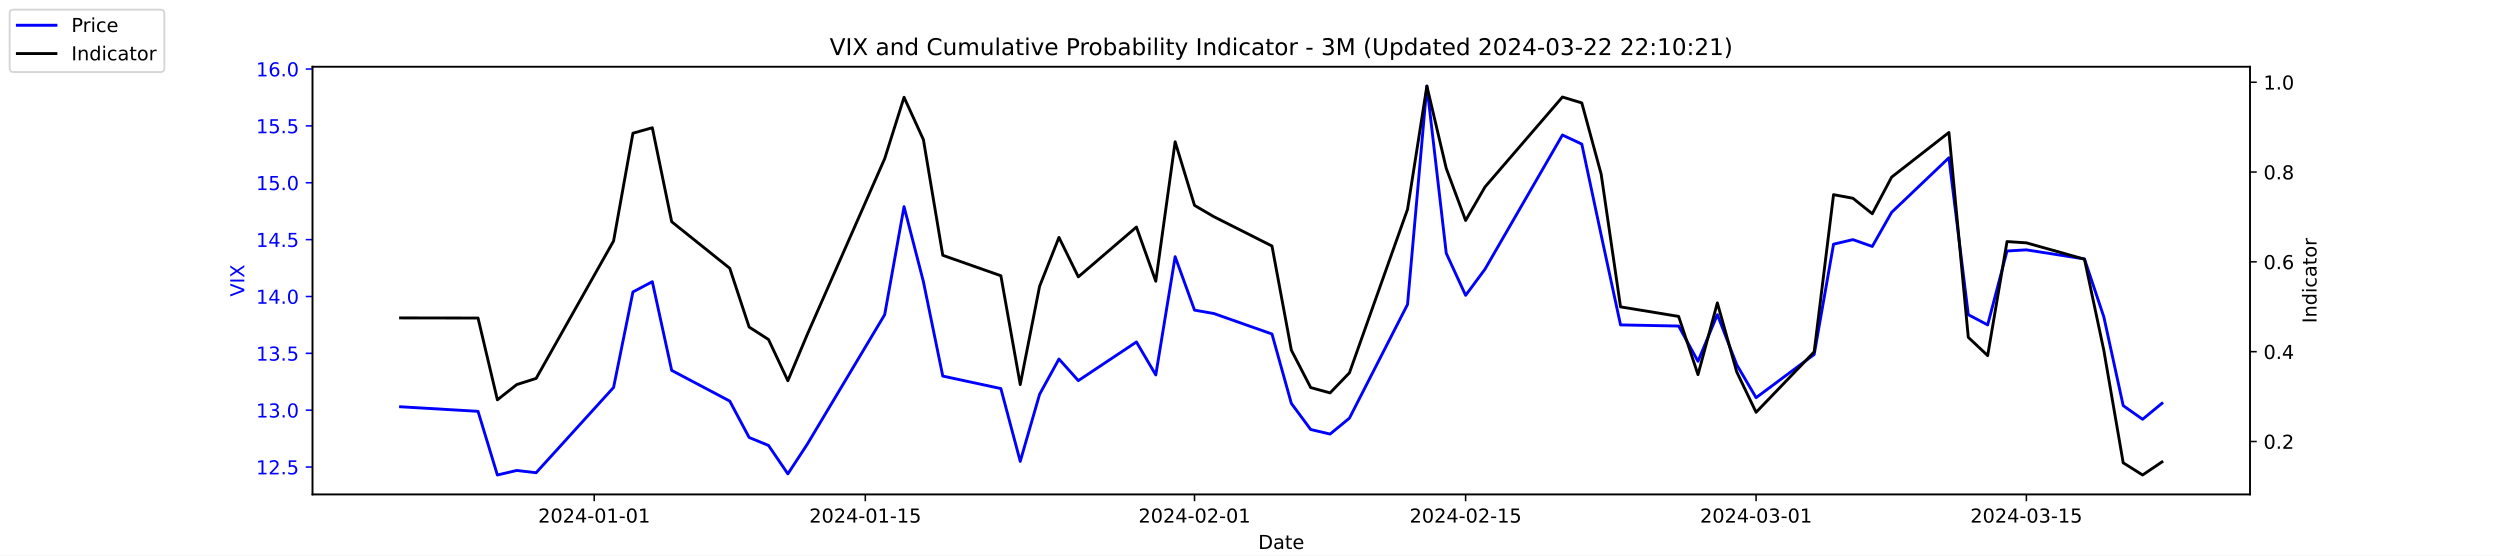
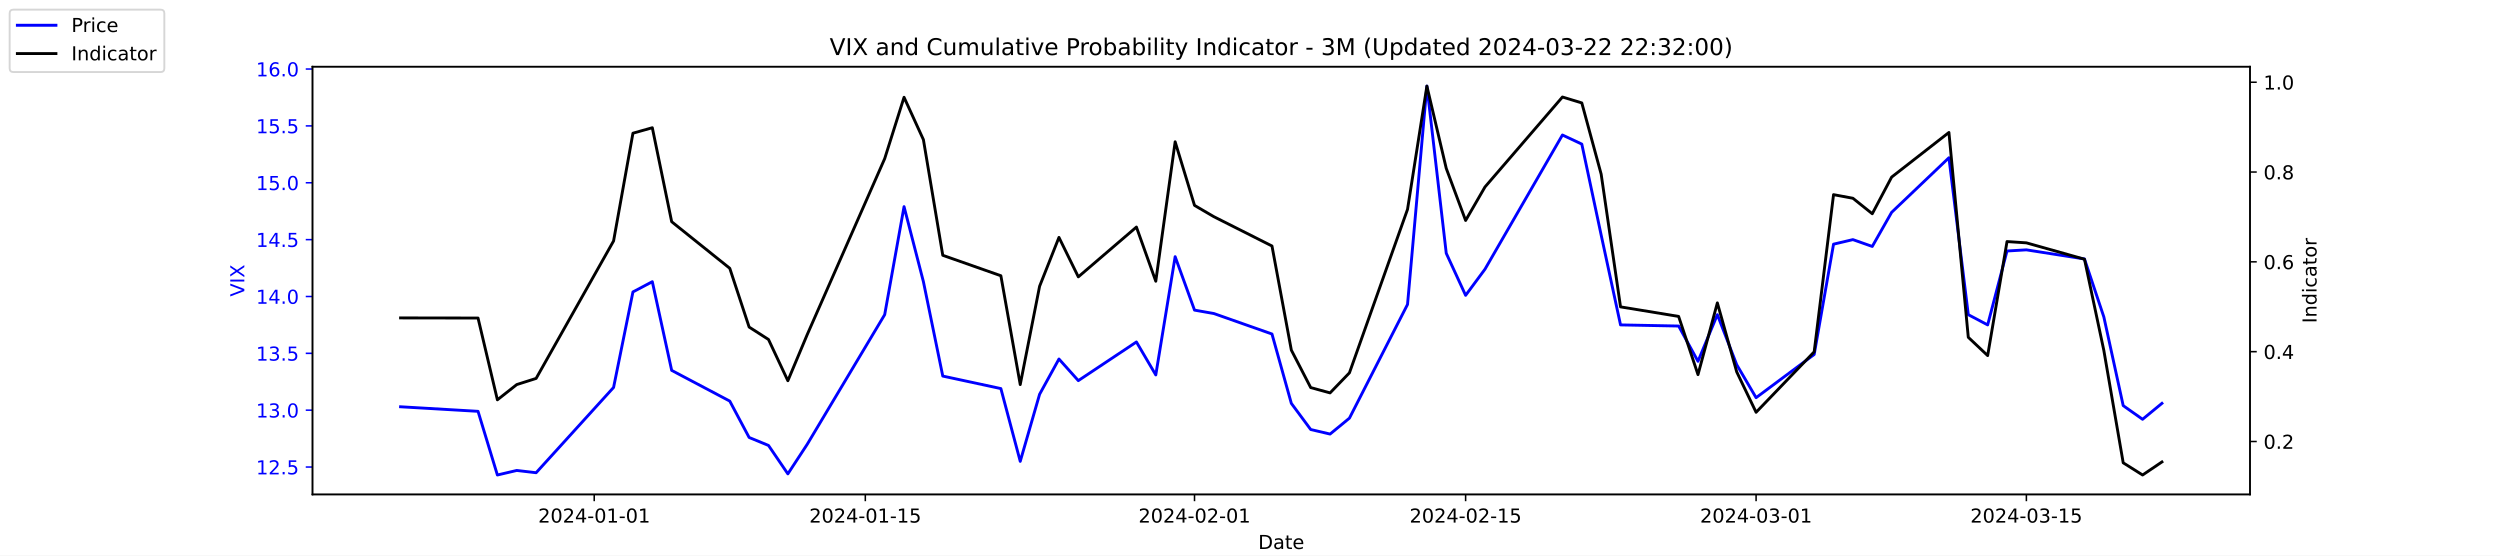
<svg xmlns="http://www.w3.org/2000/svg" xmlns:xlink="http://www.w3.org/1999/xlink" width="1296pt" height="288pt" viewBox="0 0 1296 288" version="1.1">
  <defs>
    <style type="text/css">*{stroke-linejoin: round; stroke-linecap: butt}</style>
  </defs>
  <g id="figure_1">
    <g id="patch_1">
      <path d="M 0 288  L 1296 288  L 1296 0  L 0 0  z " style="fill: #ffffff" />
    </g>
    <g id="axes_1">
      <g id="patch_2">
        <path d="M 162 256.32  L 1166.4 256.32  L 1166.4 34.56  L 162 34.56  z " style="fill: #ffffff" />
      </g>
      <g id="matplotlib.axis_1">
        <g id="xtick_1">
          <g id="line2d_1">
            <defs>
-               <path id="m22fabc1952" d="M 0 0  L 0 3.5  " style="stroke: #000000; stroke-width: 0.8" />
+               <path id="m6803a2f186" d="M 0 0  L 0 3.5  " style="stroke: #000000; stroke-width: 0.8" />
            </defs>
            <g>
-               <use xlink:href="#m22fabc1952" x="308.04" y="256.32" style="stroke: #000000; stroke-width: 0.8" />
+               <use xlink:href="#m6803a2f186" x="308.04" y="256.32" style="stroke: #000000; stroke-width: 0.8" />
            </g>
          </g>
          <g id="text_1">
            <g transform="translate(278.9824 270.9184) scale(0.1 -0.1)">
              <defs>
                <path id="DejaVuSans-32" d="M 1228 531  L 3431 531  L 3431 0  L 469 0  L 469 531  Q 828 903 1448 1529  Q 2069 2156 2228 2338  Q 2531 2678 2651 2914  Q 2772 3150 2772 3378  Q 2772 3750 2511 3984  Q 2250 4219 1831 4219  Q 1534 4219 1204 4116  Q 875 4013 500 3803  L 500 4441  Q 881 4594 1212 4672  Q 1544 4750 1819 4750  Q 2544 4750 2975 4387  Q 3406 4025 3406 3419  Q 3406 3131 3298 2873  Q 3191 2616 2906 2266  Q 2828 2175 2409 1742  Q 1991 1309 1228 531  z " transform="scale(0.015625)" />
                <path id="DejaVuSans-30" d="M 2034 4250  Q 1547 4250 1301 3770  Q 1056 3291 1056 2328  Q 1056 1369 1301 889  Q 1547 409 2034 409  Q 2525 409 2770 889  Q 3016 1369 3016 2328  Q 3016 3291 2770 3770  Q 2525 4250 2034 4250  z M 2034 4750  Q 2819 4750 3233 4129  Q 3647 3509 3647 2328  Q 3647 1150 3233 529  Q 2819 -91 2034 -91  Q 1250 -91 836 529  Q 422 1150 422 2328  Q 422 3509 836 4129  Q 1250 4750 2034 4750  z " transform="scale(0.015625)" />
                <path id="DejaVuSans-34" d="M 2419 4116  L 825 1625  L 2419 1625  L 2419 4116  z M 2253 4666  L 3047 4666  L 3047 1625  L 3713 1625  L 3713 1100  L 3047 1100  L 3047 0  L 2419 0  L 2419 1100  L 313 1100  L 313 1709  L 2253 4666  z " transform="scale(0.015625)" />
                <path id="DejaVuSans-2d" d="M 313 2009  L 1997 2009  L 1997 1497  L 313 1497  L 313 2009  z " transform="scale(0.015625)" />
                <path id="DejaVuSans-31" d="M 794 531  L 1825 531  L 1825 4091  L 703 3866  L 703 4441  L 1819 4666  L 2450 4666  L 2450 531  L 3481 531  L 3481 0  L 794 0  L 794 531  z " transform="scale(0.015625)" />
              </defs>
              <use xlink:href="#DejaVuSans-32" />
              <use xlink:href="#DejaVuSans-30" x="63.623" />
              <use xlink:href="#DejaVuSans-32" x="127.246" />
              <use xlink:href="#DejaVuSans-34" x="190.869" />
              <use xlink:href="#DejaVuSans-2d" x="254.492" />
              <use xlink:href="#DejaVuSans-30" x="290.576" />
              <use xlink:href="#DejaVuSans-31" x="354.199" />
              <use xlink:href="#DejaVuSans-2d" x="417.822" />
              <use xlink:href="#DejaVuSans-30" x="453.906" />
              <use xlink:href="#DejaVuSans-31" x="517.529" />
            </g>
          </g>
        </g>
        <g id="xtick_2">
          <g id="line2d_2">
            <g>
-               <use xlink:href="#m22fabc1952" x="448.58" y="256.32" style="stroke: #000000; stroke-width: 0.8" />
+               <use xlink:href="#m6803a2f186" x="448.58" y="256.32" style="stroke: #000000; stroke-width: 0.8" />
            </g>
          </g>
          <g id="text_2">
            <g transform="translate(419.5222 270.9184) scale(0.1 -0.1)">
              <defs>
                <path id="DejaVuSans-35" d="M 691 4666  L 3169 4666  L 3169 4134  L 1269 4134  L 1269 2991  Q 1406 3038 1543 3061  Q 1681 3084 1819 3084  Q 2600 3084 3056 2656  Q 3513 2228 3513 1497  Q 3513 744 3044 326  Q 2575 -91 1722 -91  Q 1428 -91 1123 -41  Q 819 9 494 109  L 494 744  Q 775 591 1075 516  Q 1375 441 1709 441  Q 2250 441 2565 725  Q 2881 1009 2881 1497  Q 2881 1984 2565 2268  Q 2250 2553 1709 2553  Q 1456 2553 1204 2497  Q 953 2441 691 2322  L 691 4666  z " transform="scale(0.015625)" />
              </defs>
              <use xlink:href="#DejaVuSans-32" />
              <use xlink:href="#DejaVuSans-30" x="63.623" />
              <use xlink:href="#DejaVuSans-32" x="127.246" />
              <use xlink:href="#DejaVuSans-34" x="190.869" />
              <use xlink:href="#DejaVuSans-2d" x="254.492" />
              <use xlink:href="#DejaVuSans-30" x="290.576" />
              <use xlink:href="#DejaVuSans-31" x="354.199" />
              <use xlink:href="#DejaVuSans-2d" x="417.822" />
              <use xlink:href="#DejaVuSans-31" x="453.906" />
              <use xlink:href="#DejaVuSans-35" x="517.529" />
            </g>
          </g>
        </g>
        <g id="xtick_3">
          <g id="line2d_3">
            <g>
-               <use xlink:href="#m22fabc1952" x="619.236" y="256.32" style="stroke: #000000; stroke-width: 0.8" />
+               <use xlink:href="#m6803a2f186" x="619.236" y="256.32" style="stroke: #000000; stroke-width: 0.8" />
            </g>
          </g>
          <g id="text_3">
            <g transform="translate(590.1778 270.9184) scale(0.1 -0.1)">
              <use xlink:href="#DejaVuSans-32" />
              <use xlink:href="#DejaVuSans-30" x="63.623" />
              <use xlink:href="#DejaVuSans-32" x="127.246" />
              <use xlink:href="#DejaVuSans-34" x="190.869" />
              <use xlink:href="#DejaVuSans-2d" x="254.492" />
              <use xlink:href="#DejaVuSans-30" x="290.576" />
              <use xlink:href="#DejaVuSans-32" x="354.199" />
              <use xlink:href="#DejaVuSans-2d" x="417.822" />
              <use xlink:href="#DejaVuSans-30" x="453.906" />
              <use xlink:href="#DejaVuSans-31" x="517.529" />
            </g>
          </g>
        </g>
        <g id="xtick_4">
          <g id="line2d_4">
            <g>
-               <use xlink:href="#m22fabc1952" x="759.775" y="256.32" style="stroke: #000000; stroke-width: 0.8" />
+               <use xlink:href="#m6803a2f186" x="759.775" y="256.32" style="stroke: #000000; stroke-width: 0.8" />
            </g>
          </g>
          <g id="text_4">
            <g transform="translate(730.7177 270.9184) scale(0.1 -0.1)">
              <use xlink:href="#DejaVuSans-32" />
              <use xlink:href="#DejaVuSans-30" x="63.623" />
              <use xlink:href="#DejaVuSans-32" x="127.246" />
              <use xlink:href="#DejaVuSans-34" x="190.869" />
              <use xlink:href="#DejaVuSans-2d" x="254.492" />
              <use xlink:href="#DejaVuSans-30" x="290.576" />
              <use xlink:href="#DejaVuSans-32" x="354.199" />
              <use xlink:href="#DejaVuSans-2d" x="417.822" />
              <use xlink:href="#DejaVuSans-31" x="453.906" />
              <use xlink:href="#DejaVuSans-35" x="517.529" />
            </g>
          </g>
        </g>
        <g id="xtick_5">
          <g id="line2d_5">
            <g>
-               <use xlink:href="#m22fabc1952" x="910.354" y="256.32" style="stroke: #000000; stroke-width: 0.8" />
+               <use xlink:href="#m6803a2f186" x="910.354" y="256.32" style="stroke: #000000; stroke-width: 0.8" />
            </g>
          </g>
          <g id="text_5">
            <g transform="translate(881.2961 270.9184) scale(0.1 -0.1)">
              <defs>
                <path id="DejaVuSans-33" d="M 2597 2516  Q 3050 2419 3304 2112  Q 3559 1806 3559 1356  Q 3559 666 3084 287  Q 2609 -91 1734 -91  Q 1441 -91 1130 -33  Q 819 25 488 141  L 488 750  Q 750 597 1062 519  Q 1375 441 1716 441  Q 2309 441 2620 675  Q 2931 909 2931 1356  Q 2931 1769 2642 2001  Q 2353 2234 1838 2234  L 1294 2234  L 1294 2753  L 1863 2753  Q 2328 2753 2575 2939  Q 2822 3125 2822 3475  Q 2822 3834 2567 4026  Q 2313 4219 1838 4219  Q 1578 4219 1281 4162  Q 984 4106 628 3988  L 628 4550  Q 988 4650 1302 4700  Q 1616 4750 1894 4750  Q 2613 4750 3031 4423  Q 3450 4097 3450 3541  Q 3450 3153 3228 2886  Q 3006 2619 2597 2516  z " transform="scale(0.015625)" />
              </defs>
              <use xlink:href="#DejaVuSans-32" />
              <use xlink:href="#DejaVuSans-30" x="63.623" />
              <use xlink:href="#DejaVuSans-32" x="127.246" />
              <use xlink:href="#DejaVuSans-34" x="190.869" />
              <use xlink:href="#DejaVuSans-2d" x="254.492" />
              <use xlink:href="#DejaVuSans-30" x="290.576" />
              <use xlink:href="#DejaVuSans-33" x="354.199" />
              <use xlink:href="#DejaVuSans-2d" x="417.822" />
              <use xlink:href="#DejaVuSans-30" x="453.906" />
              <use xlink:href="#DejaVuSans-31" x="517.529" />
            </g>
          </g>
        </g>
        <g id="xtick_6">
          <g id="line2d_6">
            <g>
-               <use xlink:href="#m22fabc1952" x="1050.476" y="256.32" style="stroke: #000000; stroke-width: 0.8" />
+               <use xlink:href="#m6803a2f186" x="1050.476" y="256.32" style="stroke: #000000; stroke-width: 0.8" />
            </g>
          </g>
          <g id="text_6">
            <g transform="translate(1021.418 270.9184) scale(0.1 -0.1)">
              <use xlink:href="#DejaVuSans-32" />
              <use xlink:href="#DejaVuSans-30" x="63.623" />
              <use xlink:href="#DejaVuSans-32" x="127.246" />
              <use xlink:href="#DejaVuSans-34" x="190.869" />
              <use xlink:href="#DejaVuSans-2d" x="254.492" />
              <use xlink:href="#DejaVuSans-30" x="290.576" />
              <use xlink:href="#DejaVuSans-33" x="354.199" />
              <use xlink:href="#DejaVuSans-2d" x="417.822" />
              <use xlink:href="#DejaVuSans-31" x="453.906" />
              <use xlink:href="#DejaVuSans-35" x="517.529" />
            </g>
          </g>
        </g>
        <g id="text_7">
          <g transform="translate(652.2492 284.5966) scale(0.1 -0.1)">
            <defs>
              <path id="DejaVuSans-44" d="M 1259 4147  L 1259 519  L 2022 519  Q 2988 519 3436 956  Q 3884 1394 3884 2338  Q 3884 3275 3436 3711  Q 2988 4147 2022 4147  L 1259 4147  z M 628 4666  L 1925 4666  Q 3281 4666 3915 4102  Q 4550 3538 4550 2338  Q 4550 1131 3912 565  Q 3275 0 1925 0  L 628 0  L 628 4666  z " transform="scale(0.015625)" />
              <path id="DejaVuSans-61" d="M 2194 1759  Q 1497 1759 1228 1600  Q 959 1441 959 1056  Q 959 750 1161 570  Q 1363 391 1709 391  Q 2188 391 2477 730  Q 2766 1069 2766 1631  L 2766 1759  L 2194 1759  z M 3341 1997  L 3341 0  L 2766 0  L 2766 531  Q 2569 213 2275 61  Q 1981 -91 1556 -91  Q 1019 -91 701 211  Q 384 513 384 1019  Q 384 1609 779 1909  Q 1175 2209 1959 2209  L 2766 2209  L 2766 2266  Q 2766 2663 2505 2880  Q 2244 3097 1772 3097  Q 1472 3097 1187 3025  Q 903 2953 641 2809  L 641 3341  Q 956 3463 1253 3523  Q 1550 3584 1831 3584  Q 2591 3584 2966 3190  Q 3341 2797 3341 1997  z " transform="scale(0.015625)" />
              <path id="DejaVuSans-74" d="M 1172 4494  L 1172 3500  L 2356 3500  L 2356 3053  L 1172 3053  L 1172 1153  Q 1172 725 1289 603  Q 1406 481 1766 481  L 2356 481  L 2356 0  L 1766 0  Q 1100 0 847 248  Q 594 497 594 1153  L 594 3053  L 172 3053  L 172 3500  L 594 3500  L 594 4494  L 1172 4494  z " transform="scale(0.015625)" />
              <path id="DejaVuSans-65" d="M 3597 1894  L 3597 1613  L 953 1613  Q 991 1019 1311 708  Q 1631 397 2203 397  Q 2534 397 2845 478  Q 3156 559 3463 722  L 3463 178  Q 3153 47 2828 -22  Q 2503 -91 2169 -91  Q 1331 -91 842 396  Q 353 884 353 1716  Q 353 2575 817 3079  Q 1281 3584 2069 3584  Q 2775 3584 3186 3129  Q 3597 2675 3597 1894  z M 3022 2063  Q 3016 2534 2758 2815  Q 2500 3097 2075 3097  Q 1594 3097 1305 2825  Q 1016 2553 972 2059  L 3022 2063  z " transform="scale(0.015625)" />
            </defs>
            <use xlink:href="#DejaVuSans-44" />
            <use xlink:href="#DejaVuSans-61" x="77.002" />
            <use xlink:href="#DejaVuSans-74" x="138.281" />
            <use xlink:href="#DejaVuSans-65" x="177.49" />
          </g>
        </g>
      </g>
      <g id="matplotlib.axis_2">
        <g id="ytick_1">
          <g id="line2d_7">
            <defs>
-               <path id="m982c1654c8" d="M 0 0  L -3.5 0  " style="stroke: #0000ff; stroke-width: 0.8" />
+               <path id="mfc2ff70990" d="M 0 0  L -3.5 0  " style="stroke: #0000ff; stroke-width: 0.8" />
            </defs>
            <g>
-               <use xlink:href="#m982c1654c8" x="162" y="242.114" style="fill: #0000ff; stroke: #0000ff; stroke-width: 0.8" />
+               <use xlink:href="#mfc2ff70990" x="162" y="242.114" style="fill: #0000ff; stroke: #0000ff; stroke-width: 0.8" />
            </g>
          </g>
          <g id="text_8">
            <g style="fill: #0000ff" transform="translate(132.7344 245.9129) scale(0.1 -0.1)">
              <defs>
                <path id="DejaVuSans-2e" d="M 684 794  L 1344 794  L 1344 0  L 684 0  L 684 794  z " transform="scale(0.015625)" />
              </defs>
              <use xlink:href="#DejaVuSans-31" />
              <use xlink:href="#DejaVuSans-32" x="63.623" />
              <use xlink:href="#DejaVuSans-2e" x="127.246" />
              <use xlink:href="#DejaVuSans-35" x="159.033" />
            </g>
          </g>
        </g>
        <g id="ytick_2">
          <g id="line2d_8">
            <g>
-               <use xlink:href="#m982c1654c8" x="162" y="212.64" style="fill: #0000ff; stroke: #0000ff; stroke-width: 0.8" />
+               <use xlink:href="#mfc2ff70990" x="162" y="212.64" style="fill: #0000ff; stroke: #0000ff; stroke-width: 0.8" />
            </g>
          </g>
          <g id="text_9">
            <g style="fill: #0000ff" transform="translate(132.7344 216.4392) scale(0.1 -0.1)">
              <use xlink:href="#DejaVuSans-31" />
              <use xlink:href="#DejaVuSans-33" x="63.623" />
              <use xlink:href="#DejaVuSans-2e" x="127.246" />
              <use xlink:href="#DejaVuSans-30" x="159.033" />
            </g>
          </g>
        </g>
        <g id="ytick_3">
          <g id="line2d_9">
            <g>
-               <use xlink:href="#m982c1654c8" x="162" y="183.166" style="fill: #0000ff; stroke: #0000ff; stroke-width: 0.8" />
+               <use xlink:href="#mfc2ff70990" x="162" y="183.166" style="fill: #0000ff; stroke: #0000ff; stroke-width: 0.8" />
            </g>
          </g>
          <g id="text_10">
            <g style="fill: #0000ff" transform="translate(132.7344 186.9656) scale(0.1 -0.1)">
              <use xlink:href="#DejaVuSans-31" />
              <use xlink:href="#DejaVuSans-33" x="63.623" />
              <use xlink:href="#DejaVuSans-2e" x="127.246" />
              <use xlink:href="#DejaVuSans-35" x="159.033" />
            </g>
          </g>
        </g>
        <g id="ytick_4">
          <g id="line2d_10">
            <g>
-               <use xlink:href="#m982c1654c8" x="162" y="153.693" style="fill: #0000ff; stroke: #0000ff; stroke-width: 0.8" />
+               <use xlink:href="#mfc2ff70990" x="162" y="153.693" style="fill: #0000ff; stroke: #0000ff; stroke-width: 0.8" />
            </g>
          </g>
          <g id="text_11">
            <g style="fill: #0000ff" transform="translate(132.7344 157.4919) scale(0.1 -0.1)">
              <use xlink:href="#DejaVuSans-31" />
              <use xlink:href="#DejaVuSans-34" x="63.623" />
              <use xlink:href="#DejaVuSans-2e" x="127.246" />
              <use xlink:href="#DejaVuSans-30" x="159.033" />
            </g>
          </g>
        </g>
        <g id="ytick_5">
          <g id="line2d_11">
            <g>
-               <use xlink:href="#m982c1654c8" x="162" y="124.219" style="fill: #0000ff; stroke: #0000ff; stroke-width: 0.8" />
+               <use xlink:href="#mfc2ff70990" x="162" y="124.219" style="fill: #0000ff; stroke: #0000ff; stroke-width: 0.8" />
            </g>
          </g>
          <g id="text_12">
            <g style="fill: #0000ff" transform="translate(132.7344 128.0182) scale(0.1 -0.1)">
              <use xlink:href="#DejaVuSans-31" />
              <use xlink:href="#DejaVuSans-34" x="63.623" />
              <use xlink:href="#DejaVuSans-2e" x="127.246" />
              <use xlink:href="#DejaVuSans-35" x="159.033" />
            </g>
          </g>
        </g>
        <g id="ytick_6">
          <g id="line2d_12">
            <g>
-               <use xlink:href="#m982c1654c8" x="162" y="94.745" style="fill: #0000ff; stroke: #0000ff; stroke-width: 0.8" />
+               <use xlink:href="#mfc2ff70990" x="162" y="94.745" style="fill: #0000ff; stroke: #0000ff; stroke-width: 0.8" />
            </g>
          </g>
          <g id="text_13">
            <g style="fill: #0000ff" transform="translate(132.7344 98.5445) scale(0.1 -0.1)">
              <use xlink:href="#DejaVuSans-31" />
              <use xlink:href="#DejaVuSans-35" x="63.623" />
              <use xlink:href="#DejaVuSans-2e" x="127.246" />
              <use xlink:href="#DejaVuSans-30" x="159.033" />
            </g>
          </g>
        </g>
        <g id="ytick_7">
          <g id="line2d_13">
            <g>
-               <use xlink:href="#m982c1654c8" x="162" y="65.272" style="fill: #0000ff; stroke: #0000ff; stroke-width: 0.8" />
+               <use xlink:href="#mfc2ff70990" x="162" y="65.272" style="fill: #0000ff; stroke: #0000ff; stroke-width: 0.8" />
            </g>
          </g>
          <g id="text_14">
            <g style="fill: #0000ff" transform="translate(132.7344 69.07082) scale(0.1 -0.1)">
              <use xlink:href="#DejaVuSans-31" />
              <use xlink:href="#DejaVuSans-35" x="63.623" />
              <use xlink:href="#DejaVuSans-2e" x="127.246" />
              <use xlink:href="#DejaVuSans-35" x="159.033" />
            </g>
          </g>
        </g>
        <g id="ytick_8">
          <g id="line2d_14">
            <g>
-               <use xlink:href="#m982c1654c8" x="162" y="35.798" style="fill: #0000ff; stroke: #0000ff; stroke-width: 0.8" />
+               <use xlink:href="#mfc2ff70990" x="162" y="35.798" style="fill: #0000ff; stroke: #0000ff; stroke-width: 0.8" />
            </g>
          </g>
          <g id="text_15">
            <g style="fill: #0000ff" transform="translate(132.7344 39.59714) scale(0.1 -0.1)">
              <defs>
                <path id="DejaVuSans-36" d="M 2113 2584  Q 1688 2584 1439 2293  Q 1191 2003 1191 1497  Q 1191 994 1439 701  Q 1688 409 2113 409  Q 2538 409 2786 701  Q 3034 994 3034 1497  Q 3034 2003 2786 2293  Q 2538 2584 2113 2584  z M 3366 4563  L 3366 3988  Q 3128 4100 2886 4159  Q 2644 4219 2406 4219  Q 1781 4219 1451 3797  Q 1122 3375 1075 2522  Q 1259 2794 1537 2939  Q 1816 3084 2150 3084  Q 2853 3084 3261 2657  Q 3669 2231 3669 1497  Q 3669 778 3244 343  Q 2819 -91 2113 -91  Q 1303 -91 875 529  Q 447 1150 447 2328  Q 447 3434 972 4092  Q 1497 4750 2381 4750  Q 2619 4750 2861 4703  Q 3103 4656 3366 4563  z " transform="scale(0.015625)" />
              </defs>
              <use xlink:href="#DejaVuSans-31" />
              <use xlink:href="#DejaVuSans-36" x="63.623" />
              <use xlink:href="#DejaVuSans-2e" x="127.246" />
              <use xlink:href="#DejaVuSans-30" x="159.033" />
            </g>
          </g>
        </g>
        <g id="text_16">
          <g style="fill: #0000ff" transform="translate(126.6547 153.7603) rotate(-90) scale(0.1 -0.1)">
            <defs>
              <path id="DejaVuSans-56" d="M 1831 0  L 50 4666  L 709 4666  L 2188 738  L 3669 4666  L 4325 4666  L 2547 0  L 1831 0  z " transform="scale(0.015625)" />
              <path id="DejaVuSans-49" d="M 628 4666  L 1259 4666  L 1259 0  L 628 0  L 628 4666  z " transform="scale(0.015625)" />
              <path id="DejaVuSans-58" d="M 403 4666  L 1081 4666  L 2241 2931  L 3406 4666  L 4084 4666  L 2584 2425  L 4184 0  L 3506 0  L 2194 1984  L 872 0  L 191 0  L 1856 2491  L 403 4666  z " transform="scale(0.015625)" />
            </defs>
            <use xlink:href="#DejaVuSans-56" />
            <use xlink:href="#DejaVuSans-49" x="68.408" />
            <use xlink:href="#DejaVuSans-58" x="97.9" />
          </g>
        </g>
      </g>
      <g id="line2d_15">
-         <path d="M 207.655 210.872  L 247.809 213.23  L 257.847 246.24  L 267.886 243.882  L 277.924 245.061  L 318.079 200.851  L 328.117 151.335  L 338.156 146.029  L 348.194 192.008  L 378.31 207.924  L 388.349 226.787  L 398.387 230.914  L 408.426 245.651  L 418.464 230.324  L 458.619 163.124  L 468.657 107.124  L 478.696 146.029  L 488.734 194.956  L 518.85 201.44  L 528.889 239.166  L 538.927 204.387  L 548.966 186.114  L 559.004 197.314  L 589.12 177.272  L 599.158 194.366  L 609.197 133.061  L 619.236 160.766  L 629.274 162.535  L 659.39 173.145  L 669.428 209.103  L 679.467 222.661  L 689.506 225.019  L 699.544 216.766  L 729.66 157.819  L 739.698 44.64  L 749.737 131.293  L 759.775 153.103  L 769.814 139.545  L 809.968 69.987  L 820.007 74.703  L 830.045 121.861  L 840.084 168.429  L 870.2 169.019  L 880.238 187.293  L 890.277 163.124  L 900.315 189.061  L 910.354 206.156  L 940.47 183.756  L 950.508 126.577  L 960.547 124.219  L 970.585 127.756  L 980.624 110.072  L 1010.321 81.777  L 1020.36 163.124  L 1030.398 168.429  L 1040.437 130.114  L 1050.476 129.524  L 1080.591 134.24  L 1090.63 164.303  L 1100.668 210.282  L 1110.707 217.356  L 1120.745 209.103  " clip-path="url(#pe91b36716f)" style="fill: none; stroke: #0000ff; stroke-width: 1.5; stroke-linecap: square" />
+         <path d="M 207.655 210.872  L 247.809 213.23  L 257.847 246.24  L 267.886 243.882  L 277.924 245.061  L 318.079 200.851  L 328.117 151.335  L 338.156 146.029  L 348.194 192.008  L 378.31 207.924  L 388.349 226.787  L 398.387 230.914  L 408.426 245.651  L 418.464 230.324  L 458.619 163.124  L 468.657 107.124  L 478.696 146.029  L 488.734 194.956  L 518.85 201.44  L 528.889 239.166  L 538.927 204.387  L 548.966 186.114  L 559.004 197.314  L 589.12 177.272  L 599.158 194.366  L 609.197 133.061  L 619.236 160.766  L 629.274 162.535  L 659.39 173.145  L 669.428 209.103  L 679.467 222.661  L 689.506 225.019  L 699.544 216.766  L 729.66 157.819  L 739.698 44.64  L 749.737 131.293  L 759.775 153.103  L 769.814 139.545  L 809.968 69.987  L 820.007 74.703  L 830.045 121.861  L 840.084 168.429  L 870.2 169.019  L 880.238 187.293  L 890.277 163.124  L 900.315 189.061  L 910.354 206.156  L 940.47 183.756  L 950.508 126.577  L 960.547 124.219  L 970.585 127.756  L 980.624 110.072  L 1010.321 81.777  L 1020.36 163.124  L 1030.398 168.429  L 1040.437 130.114  L 1050.476 129.524  L 1080.591 134.24  L 1090.63 164.303  L 1100.668 210.282  L 1110.707 217.356  L 1120.745 209.103  " clip-path="url(#p2633f68827)" style="fill: none; stroke: #0000ff; stroke-width: 1.5; stroke-linecap: square" />
      </g>
      <g id="patch_3">
        <path d="M 162 256.32  L 162 34.56  " style="fill: none; stroke: #000000; stroke-width: 0.8; stroke-linejoin: miter; stroke-linecap: square" />
      </g>
      <g id="patch_4">
        <path d="M 1166.4 256.32  L 1166.4 34.56  " style="fill: none; stroke: #000000; stroke-width: 0.8; stroke-linejoin: miter; stroke-linecap: square" />
      </g>
      <g id="patch_5">
        <path d="M 162 256.32  L 1166.4 256.32  " style="fill: none; stroke: #000000; stroke-width: 0.8; stroke-linejoin: miter; stroke-linecap: square" />
      </g>
      <g id="patch_6">
        <path d="M 162 34.56  L 1166.4 34.56  " style="fill: none; stroke: #000000; stroke-width: 0.8; stroke-linejoin: miter; stroke-linecap: square" />
      </g>
    </g>
    <g id="axes_2">
      <g id="matplotlib.axis_3">
        <g id="ytick_9">
          <g id="line2d_16">
            <defs>
-               <path id="m9bec514eb2" d="M 0 0  L 3.5 0  " style="stroke: #000000; stroke-width: 0.8" />
+               <path id="mae9b5159e9" d="M 0 0  L 3.5 0  " style="stroke: #000000; stroke-width: 0.8" />
            </defs>
            <g>
-               <use xlink:href="#m9bec514eb2" x="1166.4" y="228.861" style="stroke: #000000; stroke-width: 0.8" />
+               <use xlink:href="#mae9b5159e9" x="1166.4" y="228.861" style="stroke: #000000; stroke-width: 0.8" />
            </g>
          </g>
          <g id="text_17">
            <g transform="translate(1173.4 232.6604) scale(0.1 -0.1)">
              <use xlink:href="#DejaVuSans-30" />
              <use xlink:href="#DejaVuSans-2e" x="63.623" />
              <use xlink:href="#DejaVuSans-32" x="95.41" />
            </g>
          </g>
        </g>
        <g id="ytick_10">
          <g id="line2d_17">
            <g>
-               <use xlink:href="#m9bec514eb2" x="1166.4" y="182.303" style="stroke: #000000; stroke-width: 0.8" />
+               <use xlink:href="#mae9b5159e9" x="1166.4" y="182.303" style="stroke: #000000; stroke-width: 0.8" />
            </g>
          </g>
          <g id="text_18">
            <g transform="translate(1173.4 186.1018) scale(0.1 -0.1)">
              <use xlink:href="#DejaVuSans-30" />
              <use xlink:href="#DejaVuSans-2e" x="63.623" />
              <use xlink:href="#DejaVuSans-34" x="95.41" />
            </g>
          </g>
        </g>
        <g id="ytick_11">
          <g id="line2d_18">
            <g>
-               <use xlink:href="#m9bec514eb2" x="1166.4" y="135.744" style="stroke: #000000; stroke-width: 0.8" />
+               <use xlink:href="#mae9b5159e9" x="1166.4" y="135.744" style="stroke: #000000; stroke-width: 0.8" />
            </g>
          </g>
          <g id="text_19">
            <g transform="translate(1173.4 139.5431) scale(0.1 -0.1)">
              <use xlink:href="#DejaVuSans-30" />
              <use xlink:href="#DejaVuSans-2e" x="63.623" />
              <use xlink:href="#DejaVuSans-36" x="95.41" />
            </g>
          </g>
        </g>
        <g id="ytick_12">
          <g id="line2d_19">
            <g>
-               <use xlink:href="#m9bec514eb2" x="1166.4" y="89.185" style="stroke: #000000; stroke-width: 0.8" />
+               <use xlink:href="#mae9b5159e9" x="1166.4" y="89.185" style="stroke: #000000; stroke-width: 0.8" />
            </g>
          </g>
          <g id="text_20">
            <g transform="translate(1173.4 92.98443) scale(0.1 -0.1)">
              <defs>
                <path id="DejaVuSans-38" d="M 2034 2216  Q 1584 2216 1326 1975  Q 1069 1734 1069 1313  Q 1069 891 1326 650  Q 1584 409 2034 409  Q 2484 409 2743 651  Q 3003 894 3003 1313  Q 3003 1734 2745 1975  Q 2488 2216 2034 2216  z M 1403 2484  Q 997 2584 770 2862  Q 544 3141 544 3541  Q 544 4100 942 4425  Q 1341 4750 2034 4750  Q 2731 4750 3128 4425  Q 3525 4100 3525 3541  Q 3525 3141 3298 2862  Q 3072 2584 2669 2484  Q 3125 2378 3379 2068  Q 3634 1759 3634 1313  Q 3634 634 3220 271  Q 2806 -91 2034 -91  Q 1263 -91 848 271  Q 434 634 434 1313  Q 434 1759 690 2068  Q 947 2378 1403 2484  z M 1172 3481  Q 1172 3119 1398 2916  Q 1625 2713 2034 2713  Q 2441 2713 2670 2916  Q 2900 3119 2900 3481  Q 2900 3844 2670 4047  Q 2441 4250 2034 4250  Q 1625 4250 1398 4047  Q 1172 3844 1172 3481  z " transform="scale(0.015625)" />
              </defs>
              <use xlink:href="#DejaVuSans-30" />
              <use xlink:href="#DejaVuSans-2e" x="63.623" />
              <use xlink:href="#DejaVuSans-38" x="95.41" />
            </g>
          </g>
        </g>
        <g id="ytick_13">
          <g id="line2d_20">
            <g>
-               <use xlink:href="#m9bec514eb2" x="1166.4" y="42.627" style="stroke: #000000; stroke-width: 0.8" />
+               <use xlink:href="#mae9b5159e9" x="1166.4" y="42.627" style="stroke: #000000; stroke-width: 0.8" />
            </g>
          </g>
          <g id="text_21">
            <g transform="translate(1173.4 46.42577) scale(0.1 -0.1)">
              <use xlink:href="#DejaVuSans-31" />
              <use xlink:href="#DejaVuSans-2e" x="63.623" />
              <use xlink:href="#DejaVuSans-30" x="95.41" />
            </g>
          </g>
        </g>
        <g id="text_22">
          <g transform="translate(1200.902 167.5353) rotate(-90) scale(0.1 -0.1)">
            <defs>
              <path id="DejaVuSans-6e" d="M 3513 2113  L 3513 0  L 2938 0  L 2938 2094  Q 2938 2591 2744 2837  Q 2550 3084 2163 3084  Q 1697 3084 1428 2787  Q 1159 2491 1159 1978  L 1159 0  L 581 0  L 581 3500  L 1159 3500  L 1159 2956  Q 1366 3272 1645 3428  Q 1925 3584 2291 3584  Q 2894 3584 3203 3211  Q 3513 2838 3513 2113  z " transform="scale(0.015625)" />
              <path id="DejaVuSans-64" d="M 2906 2969  L 2906 4863  L 3481 4863  L 3481 0  L 2906 0  L 2906 525  Q 2725 213 2448 61  Q 2172 -91 1784 -91  Q 1150 -91 751 415  Q 353 922 353 1747  Q 353 2572 751 3078  Q 1150 3584 1784 3584  Q 2172 3584 2448 3432  Q 2725 3281 2906 2969  z M 947 1747  Q 947 1113 1208 752  Q 1469 391 1925 391  Q 2381 391 2643 752  Q 2906 1113 2906 1747  Q 2906 2381 2643 2742  Q 2381 3103 1925 3103  Q 1469 3103 1208 2742  Q 947 2381 947 1747  z " transform="scale(0.015625)" />
              <path id="DejaVuSans-69" d="M 603 3500  L 1178 3500  L 1178 0  L 603 0  L 603 3500  z M 603 4863  L 1178 4863  L 1178 4134  L 603 4134  L 603 4863  z " transform="scale(0.015625)" />
              <path id="DejaVuSans-63" d="M 3122 3366  L 3122 2828  Q 2878 2963 2633 3030  Q 2388 3097 2138 3097  Q 1578 3097 1268 2742  Q 959 2388 959 1747  Q 959 1106 1268 751  Q 1578 397 2138 397  Q 2388 397 2633 464  Q 2878 531 3122 666  L 3122 134  Q 2881 22 2623 -34  Q 2366 -91 2075 -91  Q 1284 -91 818 406  Q 353 903 353 1747  Q 353 2603 823 3093  Q 1294 3584 2113 3584  Q 2378 3584 2631 3529  Q 2884 3475 3122 3366  z " transform="scale(0.015625)" />
              <path id="DejaVuSans-6f" d="M 1959 3097  Q 1497 3097 1228 2736  Q 959 2375 959 1747  Q 959 1119 1226 758  Q 1494 397 1959 397  Q 2419 397 2687 759  Q 2956 1122 2956 1747  Q 2956 2369 2687 2733  Q 2419 3097 1959 3097  z M 1959 3584  Q 2709 3584 3137 3096  Q 3566 2609 3566 1747  Q 3566 888 3137 398  Q 2709 -91 1959 -91  Q 1206 -91 779 398  Q 353 888 353 1747  Q 353 2609 779 3096  Q 1206 3584 1959 3584  z " transform="scale(0.015625)" />
              <path id="DejaVuSans-72" d="M 2631 2963  Q 2534 3019 2420 3045  Q 2306 3072 2169 3072  Q 1681 3072 1420 2755  Q 1159 2438 1159 1844  L 1159 0  L 581 0  L 581 3500  L 1159 3500  L 1159 2956  Q 1341 3275 1631 3429  Q 1922 3584 2338 3584  Q 2397 3584 2469 3576  Q 2541 3569 2628 3553  L 2631 2963  z " transform="scale(0.015625)" />
            </defs>
            <use xlink:href="#DejaVuSans-49" />
            <use xlink:href="#DejaVuSans-6e" x="29.492" />
            <use xlink:href="#DejaVuSans-64" x="92.871" />
            <use xlink:href="#DejaVuSans-69" x="156.348" />
            <use xlink:href="#DejaVuSans-63" x="184.131" />
            <use xlink:href="#DejaVuSans-61" x="239.111" />
            <use xlink:href="#DejaVuSans-74" x="300.391" />
            <use xlink:href="#DejaVuSans-6f" x="339.6" />
            <use xlink:href="#DejaVuSans-72" x="400.781" />
          </g>
        </g>
      </g>
      <g id="line2d_21">
-         <path d="M 207.655 164.809  L 247.809 164.871  L 257.847 207.267  L 267.886 199.363  L 277.924 196.174  L 318.079 124.909  L 328.117 69.054  L 338.156 66.216  L 348.194 114.944  L 378.31 139.088  L 388.349 169.556  L 398.387 175.985  L 408.426 197.367  L 418.464 173.453  L 458.619 82.25  L 468.657 50.431  L 478.696 72.403  L 488.734 132.345  L 518.85 142.945  L 528.889 199.363  L 538.927 148.397  L 548.966 123.071  L 559.004 143.524  L 589.12 117.707  L 599.158 145.787  L 609.197 73.504  L 619.236 106.471  L 629.274 112.335  L 659.39 127.52  L 669.428 181.495  L 679.467 200.923  L 689.506 203.676  L 699.544 193.281  L 729.66 108.53  L 739.698 44.64  L 749.737 87.294  L 759.775 114.286  L 769.814 96.915  L 809.968 50.293  L 820.007 53.356  L 830.045 90.298  L 840.084 159.085  L 870.2 164.036  L 880.238 194.203  L 890.277 157.012  L 900.315 192.791  L 910.354 213.729  L 940.47 182.391  L 950.508 100.91  L 960.547 102.777  L 970.585 110.806  L 980.624 91.81  L 1010.321 68.668  L 1020.36 174.857  L 1030.398 184.334  L 1040.437 125.227  L 1050.476 125.892  L 1080.591 134.368  L 1090.63 181.671  L 1100.668 239.913  L 1110.707 246.24  L 1120.745 239.472  " clip-path="url(#pe91b36716f)" style="fill: none; stroke: #000000; stroke-width: 1.5; stroke-linecap: square" />
+         <path d="M 207.655 164.809  L 247.809 164.871  L 257.847 207.267  L 267.886 199.363  L 277.924 196.174  L 318.079 124.909  L 328.117 69.054  L 338.156 66.216  L 348.194 114.944  L 378.31 139.088  L 388.349 169.556  L 398.387 175.985  L 408.426 197.367  L 418.464 173.453  L 458.619 82.25  L 468.657 50.431  L 478.696 72.403  L 488.734 132.345  L 518.85 142.945  L 528.889 199.363  L 538.927 148.397  L 548.966 123.071  L 559.004 143.524  L 589.12 117.707  L 599.158 145.787  L 609.197 73.504  L 619.236 106.471  L 629.274 112.335  L 659.39 127.52  L 669.428 181.495  L 679.467 200.923  L 689.506 203.676  L 699.544 193.281  L 729.66 108.53  L 739.698 44.64  L 749.737 87.294  L 759.775 114.286  L 769.814 96.915  L 809.968 50.293  L 820.007 53.356  L 830.045 90.298  L 840.084 159.085  L 870.2 164.036  L 880.238 194.203  L 890.277 157.012  L 900.315 192.791  L 910.354 213.729  L 940.47 182.391  L 950.508 100.91  L 960.547 102.777  L 970.585 110.806  L 980.624 91.81  L 1010.321 68.668  L 1020.36 174.857  L 1030.398 184.334  L 1040.437 125.227  L 1050.476 125.892  L 1080.591 134.368  L 1090.63 181.671  L 1100.668 239.913  L 1110.707 246.24  L 1120.745 239.472  " clip-path="url(#p2633f68827)" style="fill: none; stroke: #000000; stroke-width: 1.5; stroke-linecap: square" />
      </g>
      <g id="patch_7">
        <path d="M 162 256.32  L 162 34.56  " style="fill: none; stroke: #000000; stroke-width: 0.8; stroke-linejoin: miter; stroke-linecap: square" />
      </g>
      <g id="patch_8">
        <path d="M 1166.4 256.32  L 1166.4 34.56  " style="fill: none; stroke: #000000; stroke-width: 0.8; stroke-linejoin: miter; stroke-linecap: square" />
      </g>
      <g id="patch_9">
        <path d="M 162 256.32  L 1166.4 256.32  " style="fill: none; stroke: #000000; stroke-width: 0.8; stroke-linejoin: miter; stroke-linecap: square" />
      </g>
      <g id="patch_10">
        <path d="M 162 34.56  L 1166.4 34.56  " style="fill: none; stroke: #000000; stroke-width: 0.8; stroke-linejoin: miter; stroke-linecap: square" />
      </g>
      <g id="text_23">
        <g transform="translate(430.0941 28.56) scale(0.12 -0.12)">
          <defs>
            <path id="DejaVuSans-20" transform="scale(0.015625)" />
            <path id="DejaVuSans-43" d="M 4122 4306  L 4122 3641  Q 3803 3938 3442 4084  Q 3081 4231 2675 4231  Q 1875 4231 1450 3742  Q 1025 3253 1025 2328  Q 1025 1406 1450 917  Q 1875 428 2675 428  Q 3081 428 3442 575  Q 3803 722 4122 1019  L 4122 359  Q 3791 134 3420 21  Q 3050 -91 2638 -91  Q 1578 -91 968 557  Q 359 1206 359 2328  Q 359 3453 968 4101  Q 1578 4750 2638 4750  Q 3056 4750 3426 4639  Q 3797 4528 4122 4306  z " transform="scale(0.015625)" />
            <path id="DejaVuSans-75" d="M 544 1381  L 544 3500  L 1119 3500  L 1119 1403  Q 1119 906 1312 657  Q 1506 409 1894 409  Q 2359 409 2629 706  Q 2900 1003 2900 1516  L 2900 3500  L 3475 3500  L 3475 0  L 2900 0  L 2900 538  Q 2691 219 2414 64  Q 2138 -91 1772 -91  Q 1169 -91 856 284  Q 544 659 544 1381  z M 1991 3584  L 1991 3584  z " transform="scale(0.015625)" />
            <path id="DejaVuSans-6d" d="M 3328 2828  Q 3544 3216 3844 3400  Q 4144 3584 4550 3584  Q 5097 3584 5394 3201  Q 5691 2819 5691 2113  L 5691 0  L 5113 0  L 5113 2094  Q 5113 2597 4934 2840  Q 4756 3084 4391 3084  Q 3944 3084 3684 2787  Q 3425 2491 3425 1978  L 3425 0  L 2847 0  L 2847 2094  Q 2847 2600 2669 2842  Q 2491 3084 2119 3084  Q 1678 3084 1418 2786  Q 1159 2488 1159 1978  L 1159 0  L 581 0  L 581 3500  L 1159 3500  L 1159 2956  Q 1356 3278 1631 3431  Q 1906 3584 2284 3584  Q 2666 3584 2933 3390  Q 3200 3197 3328 2828  z " transform="scale(0.015625)" />
            <path id="DejaVuSans-6c" d="M 603 4863  L 1178 4863  L 1178 0  L 603 0  L 603 4863  z " transform="scale(0.015625)" />
            <path id="DejaVuSans-76" d="M 191 3500  L 800 3500  L 1894 563  L 2988 3500  L 3597 3500  L 2284 0  L 1503 0  L 191 3500  z " transform="scale(0.015625)" />
            <path id="DejaVuSans-50" d="M 1259 4147  L 1259 2394  L 2053 2394  Q 2494 2394 2734 2622  Q 2975 2850 2975 3272  Q 2975 3691 2734 3919  Q 2494 4147 2053 4147  L 1259 4147  z M 628 4666  L 2053 4666  Q 2838 4666 3239 4311  Q 3641 3956 3641 3272  Q 3641 2581 3239 2228  Q 2838 1875 2053 1875  L 1259 1875  L 1259 0  L 628 0  L 628 4666  z " transform="scale(0.015625)" />
            <path id="DejaVuSans-62" d="M 3116 1747  Q 3116 2381 2855 2742  Q 2594 3103 2138 3103  Q 1681 3103 1420 2742  Q 1159 2381 1159 1747  Q 1159 1113 1420 752  Q 1681 391 2138 391  Q 2594 391 2855 752  Q 3116 1113 3116 1747  z M 1159 2969  Q 1341 3281 1617 3432  Q 1894 3584 2278 3584  Q 2916 3584 3314 3078  Q 3713 2572 3713 1747  Q 3713 922 3314 415  Q 2916 -91 2278 -91  Q 1894 -91 1617 61  Q 1341 213 1159 525  L 1159 0  L 581 0  L 581 4863  L 1159 4863  L 1159 2969  z " transform="scale(0.015625)" />
            <path id="DejaVuSans-79" d="M 2059 -325  Q 1816 -950 1584 -1140  Q 1353 -1331 966 -1331  L 506 -1331  L 506 -850  L 844 -850  Q 1081 -850 1212 -737  Q 1344 -625 1503 -206  L 1606 56  L 191 3500  L 800 3500  L 1894 763  L 2988 3500  L 3597 3500  L 2059 -325  z " transform="scale(0.015625)" />
            <path id="DejaVuSans-4d" d="M 628 4666  L 1569 4666  L 2759 1491  L 3956 4666  L 4897 4666  L 4897 0  L 4281 0  L 4281 4097  L 3078 897  L 2444 897  L 1241 4097  L 1241 0  L 628 0  L 628 4666  z " transform="scale(0.015625)" />
            <path id="DejaVuSans-28" d="M 1984 4856  Q 1566 4138 1362 3434  Q 1159 2731 1159 2009  Q 1159 1288 1364 580  Q 1569 -128 1984 -844  L 1484 -844  Q 1016 -109 783 600  Q 550 1309 550 2009  Q 550 2706 781 3412  Q 1013 4119 1484 4856  L 1984 4856  z " transform="scale(0.015625)" />
            <path id="DejaVuSans-55" d="M 556 4666  L 1191 4666  L 1191 1831  Q 1191 1081 1462 751  Q 1734 422 2344 422  Q 2950 422 3222 751  Q 3494 1081 3494 1831  L 3494 4666  L 4128 4666  L 4128 1753  Q 4128 841 3676 375  Q 3225 -91 2344 -91  Q 1459 -91 1007 375  Q 556 841 556 1753  L 556 4666  z " transform="scale(0.015625)" />
            <path id="DejaVuSans-70" d="M 1159 525  L 1159 -1331  L 581 -1331  L 581 3500  L 1159 3500  L 1159 2969  Q 1341 3281 1617 3432  Q 1894 3584 2278 3584  Q 2916 3584 3314 3078  Q 3713 2572 3713 1747  Q 3713 922 3314 415  Q 2916 -91 2278 -91  Q 1894 -91 1617 61  Q 1341 213 1159 525  z M 3116 1747  Q 3116 2381 2855 2742  Q 2594 3103 2138 3103  Q 1681 3103 1420 2742  Q 1159 2381 1159 1747  Q 1159 1113 1420 752  Q 1681 391 2138 391  Q 2594 391 2855 752  Q 3116 1113 3116 1747  z " transform="scale(0.015625)" />
            <path id="DejaVuSans-3a" d="M 750 794  L 1409 794  L 1409 0  L 750 0  L 750 794  z M 750 3309  L 1409 3309  L 1409 2516  L 750 2516  L 750 3309  z " transform="scale(0.015625)" />
            <path id="DejaVuSans-29" d="M 513 4856  L 1013 4856  Q 1481 4119 1714 3412  Q 1947 2706 1947 2009  Q 1947 1309 1714 600  Q 1481 -109 1013 -844  L 513 -844  Q 928 -128 1133 580  Q 1338 1288 1338 2009  Q 1338 2731 1133 3434  Q 928 4138 513 4856  z " transform="scale(0.015625)" />
          </defs>
          <use xlink:href="#DejaVuSans-56" />
          <use xlink:href="#DejaVuSans-49" x="68.408" />
          <use xlink:href="#DejaVuSans-58" x="97.9" />
          <use xlink:href="#DejaVuSans-20" x="166.406" />
          <use xlink:href="#DejaVuSans-61" x="198.193" />
          <use xlink:href="#DejaVuSans-6e" x="259.473" />
          <use xlink:href="#DejaVuSans-64" x="322.852" />
          <use xlink:href="#DejaVuSans-20" x="386.328" />
          <use xlink:href="#DejaVuSans-43" x="418.115" />
          <use xlink:href="#DejaVuSans-75" x="487.939" />
          <use xlink:href="#DejaVuSans-6d" x="551.318" />
          <use xlink:href="#DejaVuSans-75" x="648.73" />
          <use xlink:href="#DejaVuSans-6c" x="712.109" />
          <use xlink:href="#DejaVuSans-61" x="739.893" />
          <use xlink:href="#DejaVuSans-74" x="801.172" />
          <use xlink:href="#DejaVuSans-69" x="840.381" />
          <use xlink:href="#DejaVuSans-76" x="868.164" />
          <use xlink:href="#DejaVuSans-65" x="927.344" />
          <use xlink:href="#DejaVuSans-20" x="988.867" />
          <use xlink:href="#DejaVuSans-50" x="1020.654" />
          <use xlink:href="#DejaVuSans-72" x="1079.207" />
          <use xlink:href="#DejaVuSans-6f" x="1118.07" />
          <use xlink:href="#DejaVuSans-62" x="1179.252" />
          <use xlink:href="#DejaVuSans-61" x="1242.729" />
          <use xlink:href="#DejaVuSans-62" x="1304.008" />
          <use xlink:href="#DejaVuSans-69" x="1367.484" />
          <use xlink:href="#DejaVuSans-6c" x="1395.268" />
          <use xlink:href="#DejaVuSans-69" x="1423.051" />
          <use xlink:href="#DejaVuSans-74" x="1450.834" />
          <use xlink:href="#DejaVuSans-79" x="1490.043" />
          <use xlink:href="#DejaVuSans-20" x="1549.223" />
          <use xlink:href="#DejaVuSans-49" x="1581.01" />
          <use xlink:href="#DejaVuSans-6e" x="1610.502" />
          <use xlink:href="#DejaVuSans-64" x="1673.881" />
          <use xlink:href="#DejaVuSans-69" x="1737.357" />
          <use xlink:href="#DejaVuSans-63" x="1765.141" />
          <use xlink:href="#DejaVuSans-61" x="1820.121" />
          <use xlink:href="#DejaVuSans-74" x="1881.4" />
          <use xlink:href="#DejaVuSans-6f" x="1920.609" />
          <use xlink:href="#DejaVuSans-72" x="1981.791" />
          <use xlink:href="#DejaVuSans-20" x="2022.904" />
          <use xlink:href="#DejaVuSans-2d" x="2054.691" />
          <use xlink:href="#DejaVuSans-20" x="2090.775" />
          <use xlink:href="#DejaVuSans-33" x="2122.562" />
          <use xlink:href="#DejaVuSans-4d" x="2186.186" />
          <use xlink:href="#DejaVuSans-20" x="2272.465" />
          <use xlink:href="#DejaVuSans-28" x="2304.252" />
          <use xlink:href="#DejaVuSans-55" x="2343.266" />
          <use xlink:href="#DejaVuSans-70" x="2416.459" />
          <use xlink:href="#DejaVuSans-64" x="2479.936" />
          <use xlink:href="#DejaVuSans-61" x="2543.412" />
          <use xlink:href="#DejaVuSans-74" x="2604.691" />
          <use xlink:href="#DejaVuSans-65" x="2643.9" />
          <use xlink:href="#DejaVuSans-64" x="2705.424" />
          <use xlink:href="#DejaVuSans-20" x="2768.9" />
          <use xlink:href="#DejaVuSans-32" x="2800.688" />
          <use xlink:href="#DejaVuSans-30" x="2864.311" />
          <use xlink:href="#DejaVuSans-32" x="2927.934" />
          <use xlink:href="#DejaVuSans-34" x="2991.557" />
          <use xlink:href="#DejaVuSans-2d" x="3055.18" />
          <use xlink:href="#DejaVuSans-30" x="3091.264" />
          <use xlink:href="#DejaVuSans-33" x="3154.887" />
          <use xlink:href="#DejaVuSans-2d" x="3218.51" />
          <use xlink:href="#DejaVuSans-32" x="3254.594" />
          <use xlink:href="#DejaVuSans-32" x="3318.217" />
          <use xlink:href="#DejaVuSans-20" x="3381.84" />
          <use xlink:href="#DejaVuSans-32" x="3413.627" />
          <use xlink:href="#DejaVuSans-32" x="3477.25" />
          <use xlink:href="#DejaVuSans-3a" x="3540.873" />
-           <use xlink:href="#DejaVuSans-31" x="3574.564" />
-           <use xlink:href="#DejaVuSans-30" x="3638.188" />
+           <use xlink:href="#DejaVuSans-33" x="3574.564" />
+           <use xlink:href="#DejaVuSans-32" x="3638.188" />
          <use xlink:href="#DejaVuSans-3a" x="3701.811" />
-           <use xlink:href="#DejaVuSans-32" x="3735.502" />
-           <use xlink:href="#DejaVuSans-31" x="3799.125" />
+           <use xlink:href="#DejaVuSans-30" x="3735.502" />
+           <use xlink:href="#DejaVuSans-30" x="3799.125" />
          <use xlink:href="#DejaVuSans-29" x="3862.748" />
        </g>
      </g>
    </g>
    <g id="legend_1">
      <g id="patch_11">
        <path d="M 7 37.356  L 83.191 37.356  Q 85.191 37.356 85.191 35.356  L 85.191 7  Q 85.191 5 83.191 5  L 7 5  Q 5 5 5 7  L 5 35.356  Q 5 37.356 7 37.356  z " style="fill: #ffffff; opacity: 0.8; stroke: #cccccc; stroke-linejoin: miter" />
      </g>
      <g id="line2d_22">
        <path d="M 9 13.098  L 19 13.098  L 29 13.098  " style="fill: none; stroke: #0000ff; stroke-width: 1.5; stroke-linecap: square" />
      </g>
      <g id="text_24">
        <g transform="translate(37 16.59844) scale(0.1 -0.1)">
          <use xlink:href="#DejaVuSans-50" />
          <use xlink:href="#DejaVuSans-72" x="58.553" />
          <use xlink:href="#DejaVuSans-69" x="99.666" />
          <use xlink:href="#DejaVuSans-63" x="127.449" />
          <use xlink:href="#DejaVuSans-65" x="182.43" />
        </g>
      </g>
      <g id="line2d_23">
        <path d="M 9 27.777  L 19 27.777  L 29 27.777  " style="fill: none; stroke: #000000; stroke-width: 1.5; stroke-linecap: square" />
      </g>
      <g id="text_25">
        <g transform="translate(37 31.27656) scale(0.1 -0.1)">
          <use xlink:href="#DejaVuSans-49" />
          <use xlink:href="#DejaVuSans-6e" x="29.492" />
          <use xlink:href="#DejaVuSans-64" x="92.871" />
          <use xlink:href="#DejaVuSans-69" x="156.348" />
          <use xlink:href="#DejaVuSans-63" x="184.131" />
          <use xlink:href="#DejaVuSans-61" x="239.111" />
          <use xlink:href="#DejaVuSans-74" x="300.391" />
          <use xlink:href="#DejaVuSans-6f" x="339.6" />
          <use xlink:href="#DejaVuSans-72" x="400.781" />
        </g>
      </g>
    </g>
  </g>
  <defs>
-     <clipPath id="pe91b36716f">
+     <clipPath id="p2633f68827">
      <rect x="162" y="34.56" width="1004.4" height="221.76" />
    </clipPath>
  </defs>
</svg>
